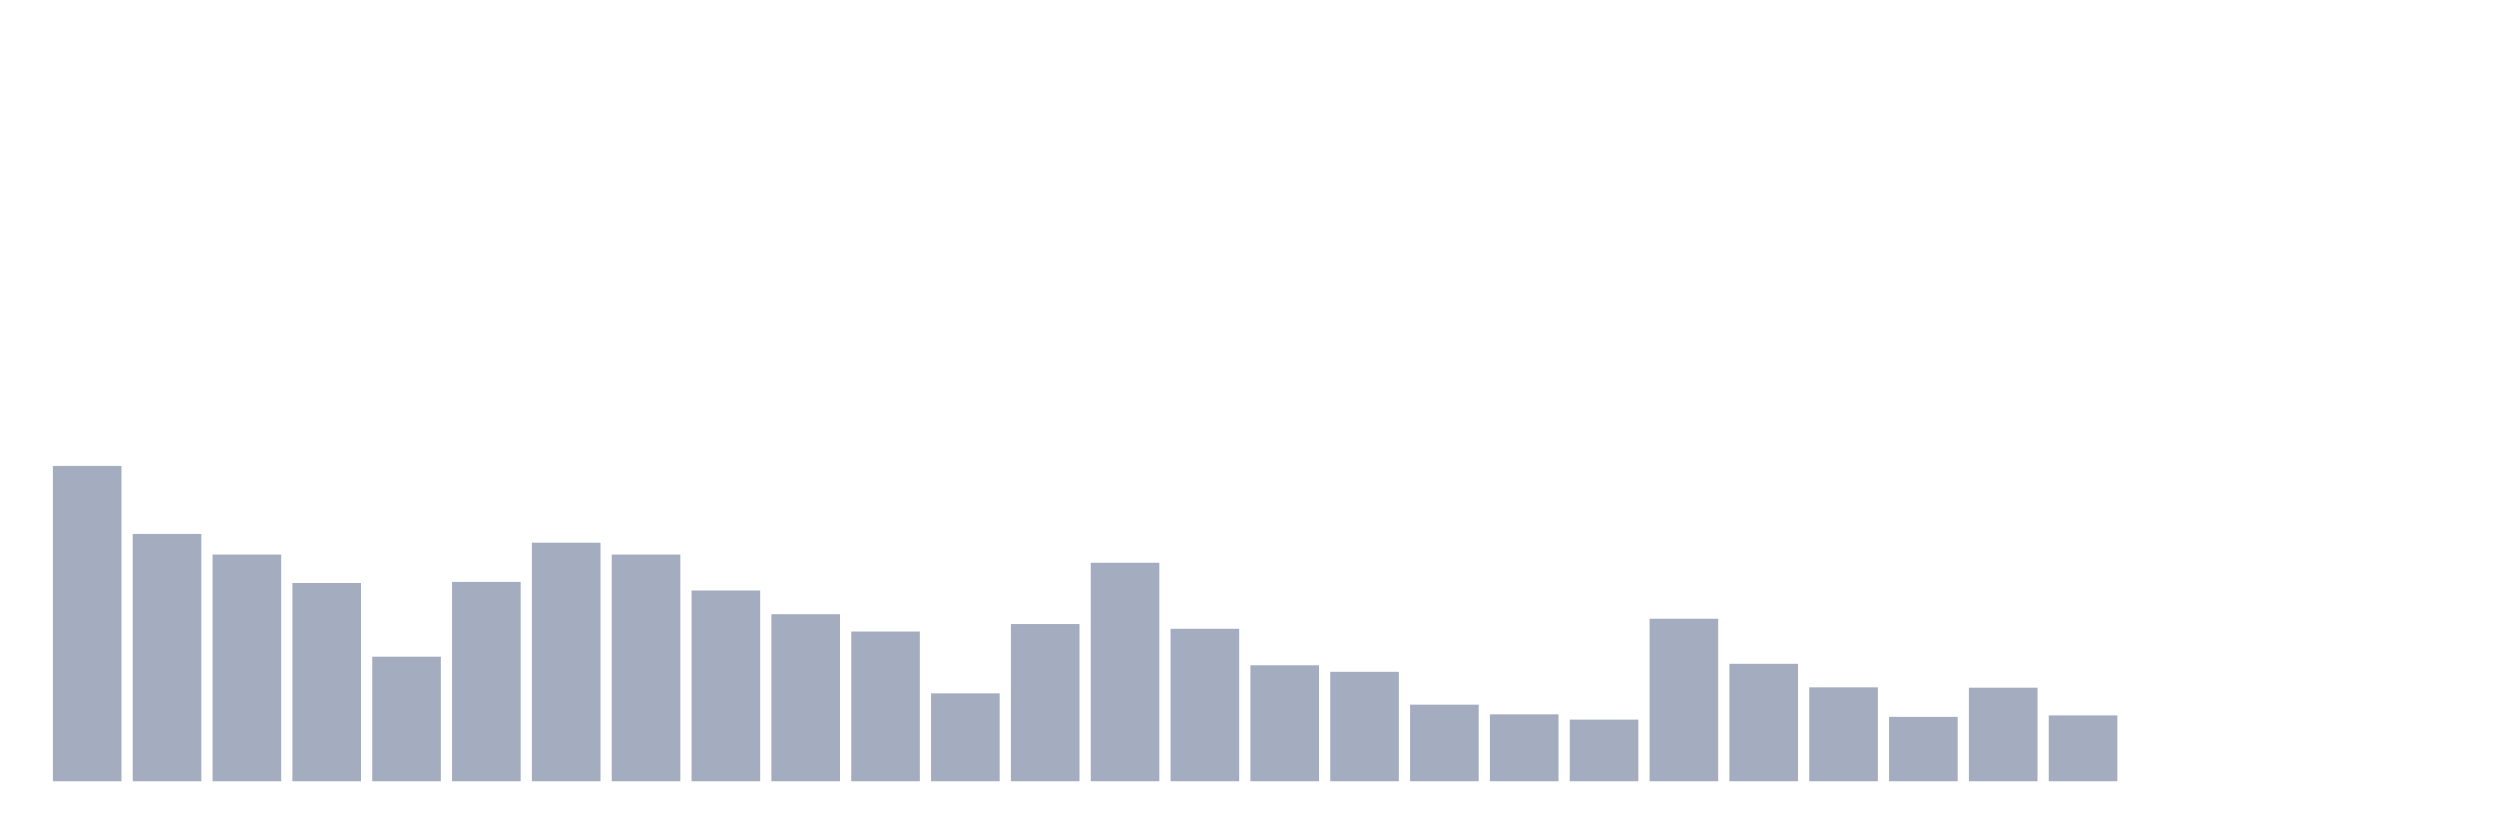
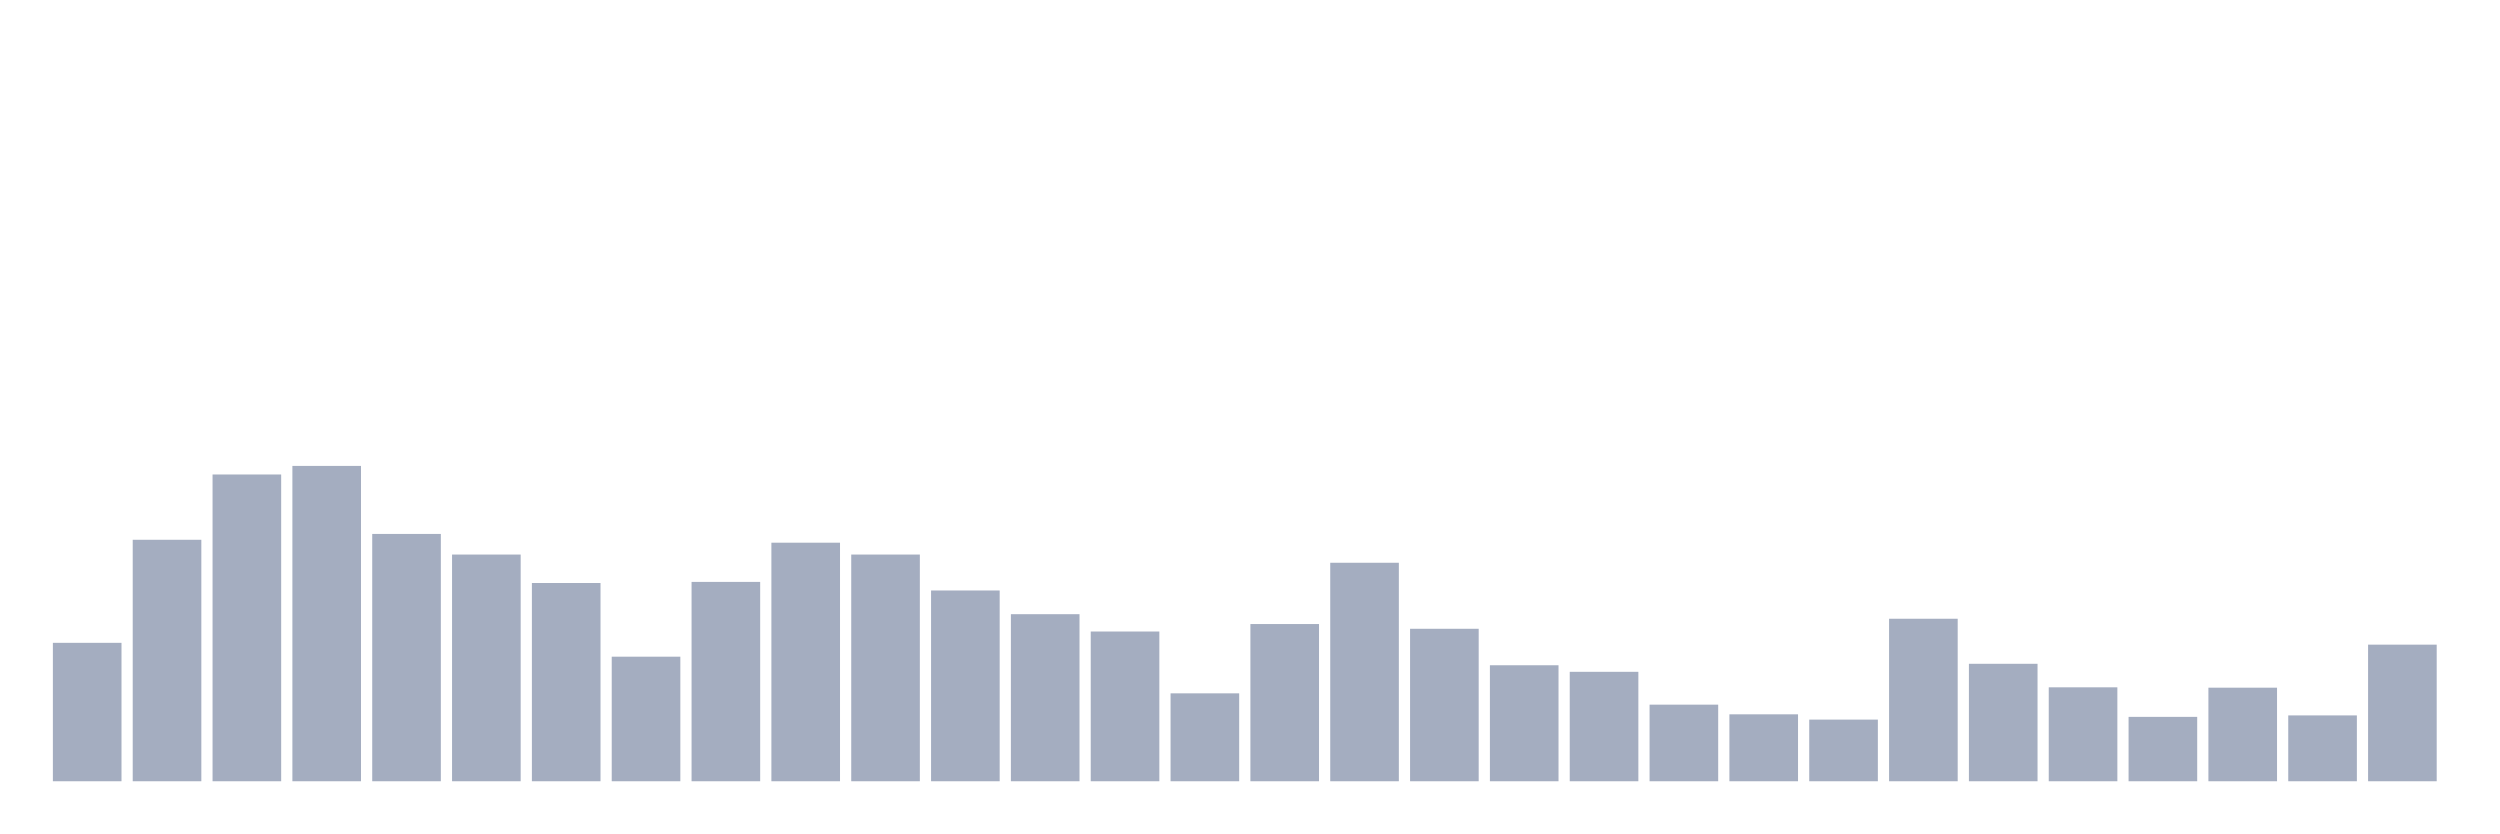
<svg xmlns="http://www.w3.org/2000/svg" viewBox="0 0 480 160">
  <g transform="translate(10,10)">
-     <rect class="bar" x="0.153" width="13.175" y="79.455" height="60.545" fill="rgb(164,173,192)" />
-     <rect class="bar" x="15.482" width="13.175" y="92.516" height="47.484" fill="rgb(164,173,192)" />
-     <rect class="bar" x="30.81" width="13.175" y="96.473" height="43.527" fill="rgb(164,173,192)" />
-     <rect class="bar" x="46.138" width="13.175" y="101.936" height="38.064" fill="rgb(164,173,192)" />
-     <rect class="bar" x="61.466" width="13.175" y="116.083" height="23.917" fill="rgb(164,173,192)" />
-     <rect class="bar" x="76.794" width="13.175" y="101.726" height="38.274" fill="rgb(164,173,192)" />
-     <rect class="bar" x="92.123" width="13.175" y="94.197" height="45.803" fill="rgb(164,173,192)" />
-     <rect class="bar" x="107.451" width="13.175" y="96.473" height="43.527" fill="rgb(164,173,192)" />
-     <rect class="bar" x="122.779" width="13.175" y="103.372" height="36.628" fill="rgb(164,173,192)" />
-     <rect class="bar" x="138.107" width="13.175" y="107.924" height="32.076" fill="rgb(164,173,192)" />
-     <rect class="bar" x="153.436" width="13.175" y="111.251" height="28.749" fill="rgb(164,173,192)" />
-     <rect class="bar" x="168.764" width="13.175" y="123.122" height="16.878" fill="rgb(164,173,192)" />
-     <rect class="bar" x="184.092" width="13.175" y="109.815" height="30.185" fill="rgb(164,173,192)" />
-     <rect class="bar" x="199.42" width="13.175" y="98.049" height="41.951" fill="rgb(164,173,192)" />
-     <rect class="bar" x="214.748" width="13.175" y="110.725" height="29.275" fill="rgb(164,173,192)" />
-     <rect class="bar" x="230.077" width="13.175" y="117.729" height="22.271" fill="rgb(164,173,192)" />
-     <rect class="bar" x="245.405" width="13.175" y="118.989" height="21.011" fill="rgb(164,173,192)" />
-     <rect class="bar" x="260.733" width="13.175" y="125.293" height="14.707" fill="rgb(164,173,192)" />
-     <rect class="bar" x="276.061" width="13.175" y="127.149" height="12.851" fill="rgb(164,173,192)" />
-     <rect class="bar" x="291.39" width="13.175" y="128.164" height="11.836" fill="rgb(164,173,192)" />
-     <rect class="bar" x="306.718" width="13.175" y="108.799" height="31.201" fill="rgb(164,173,192)" />
-     <rect class="bar" x="322.046" width="13.175" y="117.449" height="22.551" fill="rgb(164,173,192)" />
-     <rect class="bar" x="337.374" width="13.175" y="121.966" height="18.034" fill="rgb(164,173,192)" />
-     <rect class="bar" x="352.702" width="13.175" y="127.639" height="12.361" fill="rgb(164,173,192)" />
-     <rect class="bar" x="368.031" width="13.175" y="122.036" height="17.964" fill="rgb(164,173,192)" />
-     <rect class="bar" x="383.359" width="13.175" y="127.359" height="12.641" fill="rgb(164,173,192)" />
-     <rect class="bar" x="398.687" width="13.175" y="140" height="0" fill="rgb(164,173,192)" />
-     <rect class="bar" x="414.015" width="13.175" y="140" height="0" fill="rgb(164,173,192)" />
-     <rect class="bar" x="429.344" width="13.175" y="140" height="0" fill="rgb(164,173,192)" />
-     <rect class="bar" x="444.672" width="13.175" y="140" height="0" fill="rgb(164,173,192)" />
+     <rect class="bar" x="0.153" width="13.175" y="113.422" height="26.578" fill="rgb(164,173,192)" />
+     <rect class="bar" x="15.482" width="13.175" y="93.637" height="46.363" fill="rgb(164,173,192)" />
+     <rect class="bar" x="30.81" width="13.175" y="81.101" height="58.899" fill="rgb(164,173,192)" />
+     <rect class="bar" x="46.138" width="13.175" y="79.455" height="60.545" fill="rgb(164,173,192)" />
+     <rect class="bar" x="61.466" width="13.175" y="92.516" height="47.484" fill="rgb(164,173,192)" />
+     <rect class="bar" x="76.794" width="13.175" y="96.473" height="43.527" fill="rgb(164,173,192)" />
+     <rect class="bar" x="92.123" width="13.175" y="101.936" height="38.064" fill="rgb(164,173,192)" />
+     <rect class="bar" x="107.451" width="13.175" y="116.083" height="23.917" fill="rgb(164,173,192)" />
+     <rect class="bar" x="122.779" width="13.175" y="101.726" height="38.274" fill="rgb(164,173,192)" />
+     <rect class="bar" x="138.107" width="13.175" y="94.197" height="45.803" fill="rgb(164,173,192)" />
+     <rect class="bar" x="153.436" width="13.175" y="96.473" height="43.527" fill="rgb(164,173,192)" />
+     <rect class="bar" x="168.764" width="13.175" y="103.372" height="36.628" fill="rgb(164,173,192)" />
+     <rect class="bar" x="184.092" width="13.175" y="107.924" height="32.076" fill="rgb(164,173,192)" />
+     <rect class="bar" x="199.42" width="13.175" y="111.251" height="28.749" fill="rgb(164,173,192)" />
+     <rect class="bar" x="214.748" width="13.175" y="123.122" height="16.878" fill="rgb(164,173,192)" />
+     <rect class="bar" x="230.077" width="13.175" y="109.815" height="30.185" fill="rgb(164,173,192)" />
+     <rect class="bar" x="245.405" width="13.175" y="98.049" height="41.951" fill="rgb(164,173,192)" />
+     <rect class="bar" x="260.733" width="13.175" y="110.725" height="29.275" fill="rgb(164,173,192)" />
+     <rect class="bar" x="276.061" width="13.175" y="117.729" height="22.271" fill="rgb(164,173,192)" />
+     <rect class="bar" x="291.39" width="13.175" y="118.989" height="21.011" fill="rgb(164,173,192)" />
+     <rect class="bar" x="306.718" width="13.175" y="125.293" height="14.707" fill="rgb(164,173,192)" />
+     <rect class="bar" x="322.046" width="13.175" y="127.149" height="12.851" fill="rgb(164,173,192)" />
+     <rect class="bar" x="337.374" width="13.175" y="128.164" height="11.836" fill="rgb(164,173,192)" />
+     <rect class="bar" x="352.702" width="13.175" y="108.799" height="31.201" fill="rgb(164,173,192)" />
+     <rect class="bar" x="368.031" width="13.175" y="117.449" height="22.551" fill="rgb(164,173,192)" />
+     <rect class="bar" x="383.359" width="13.175" y="121.966" height="18.034" fill="rgb(164,173,192)" />
+     <rect class="bar" x="398.687" width="13.175" y="127.639" height="12.361" fill="rgb(164,173,192)" />
+     <rect class="bar" x="414.015" width="13.175" y="122.036" height="17.964" fill="rgb(164,173,192)" />
+     <rect class="bar" x="429.344" width="13.175" y="127.359" height="12.641" fill="rgb(164,173,192)" />
+     <rect class="bar" x="444.672" width="13.175" y="113.772" height="26.228" fill="rgb(164,173,192)" />
  </g>
</svg>
